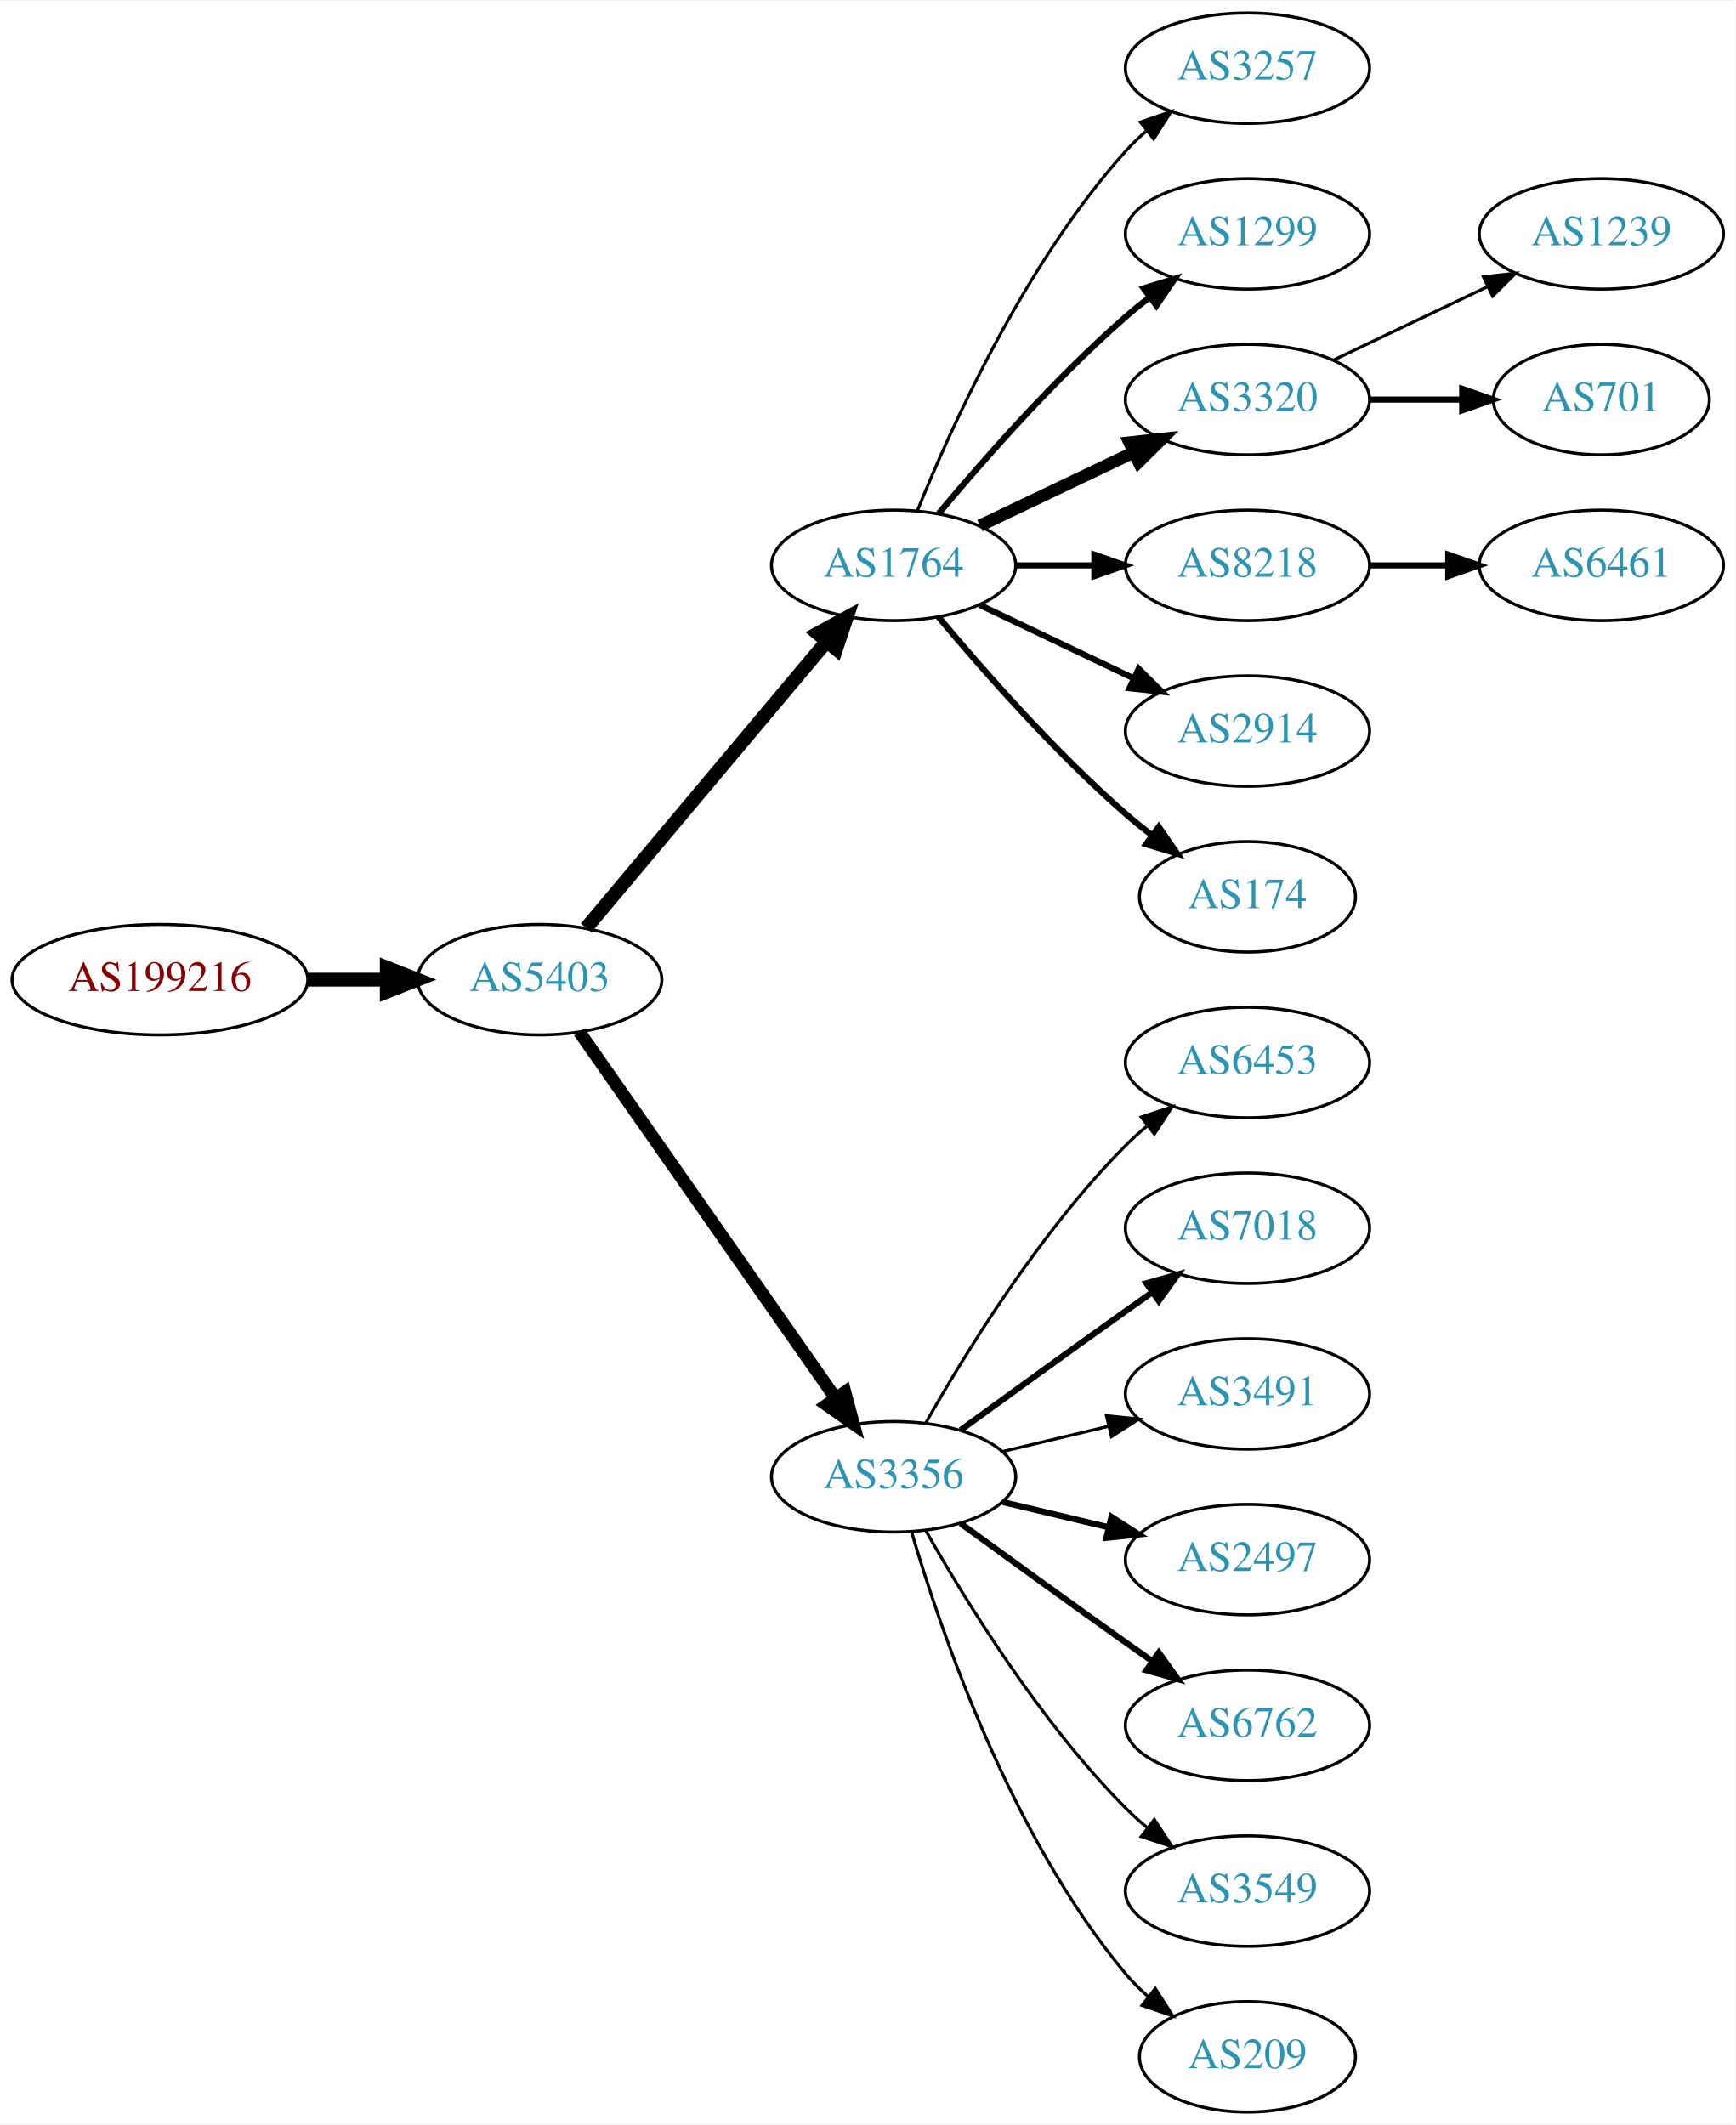
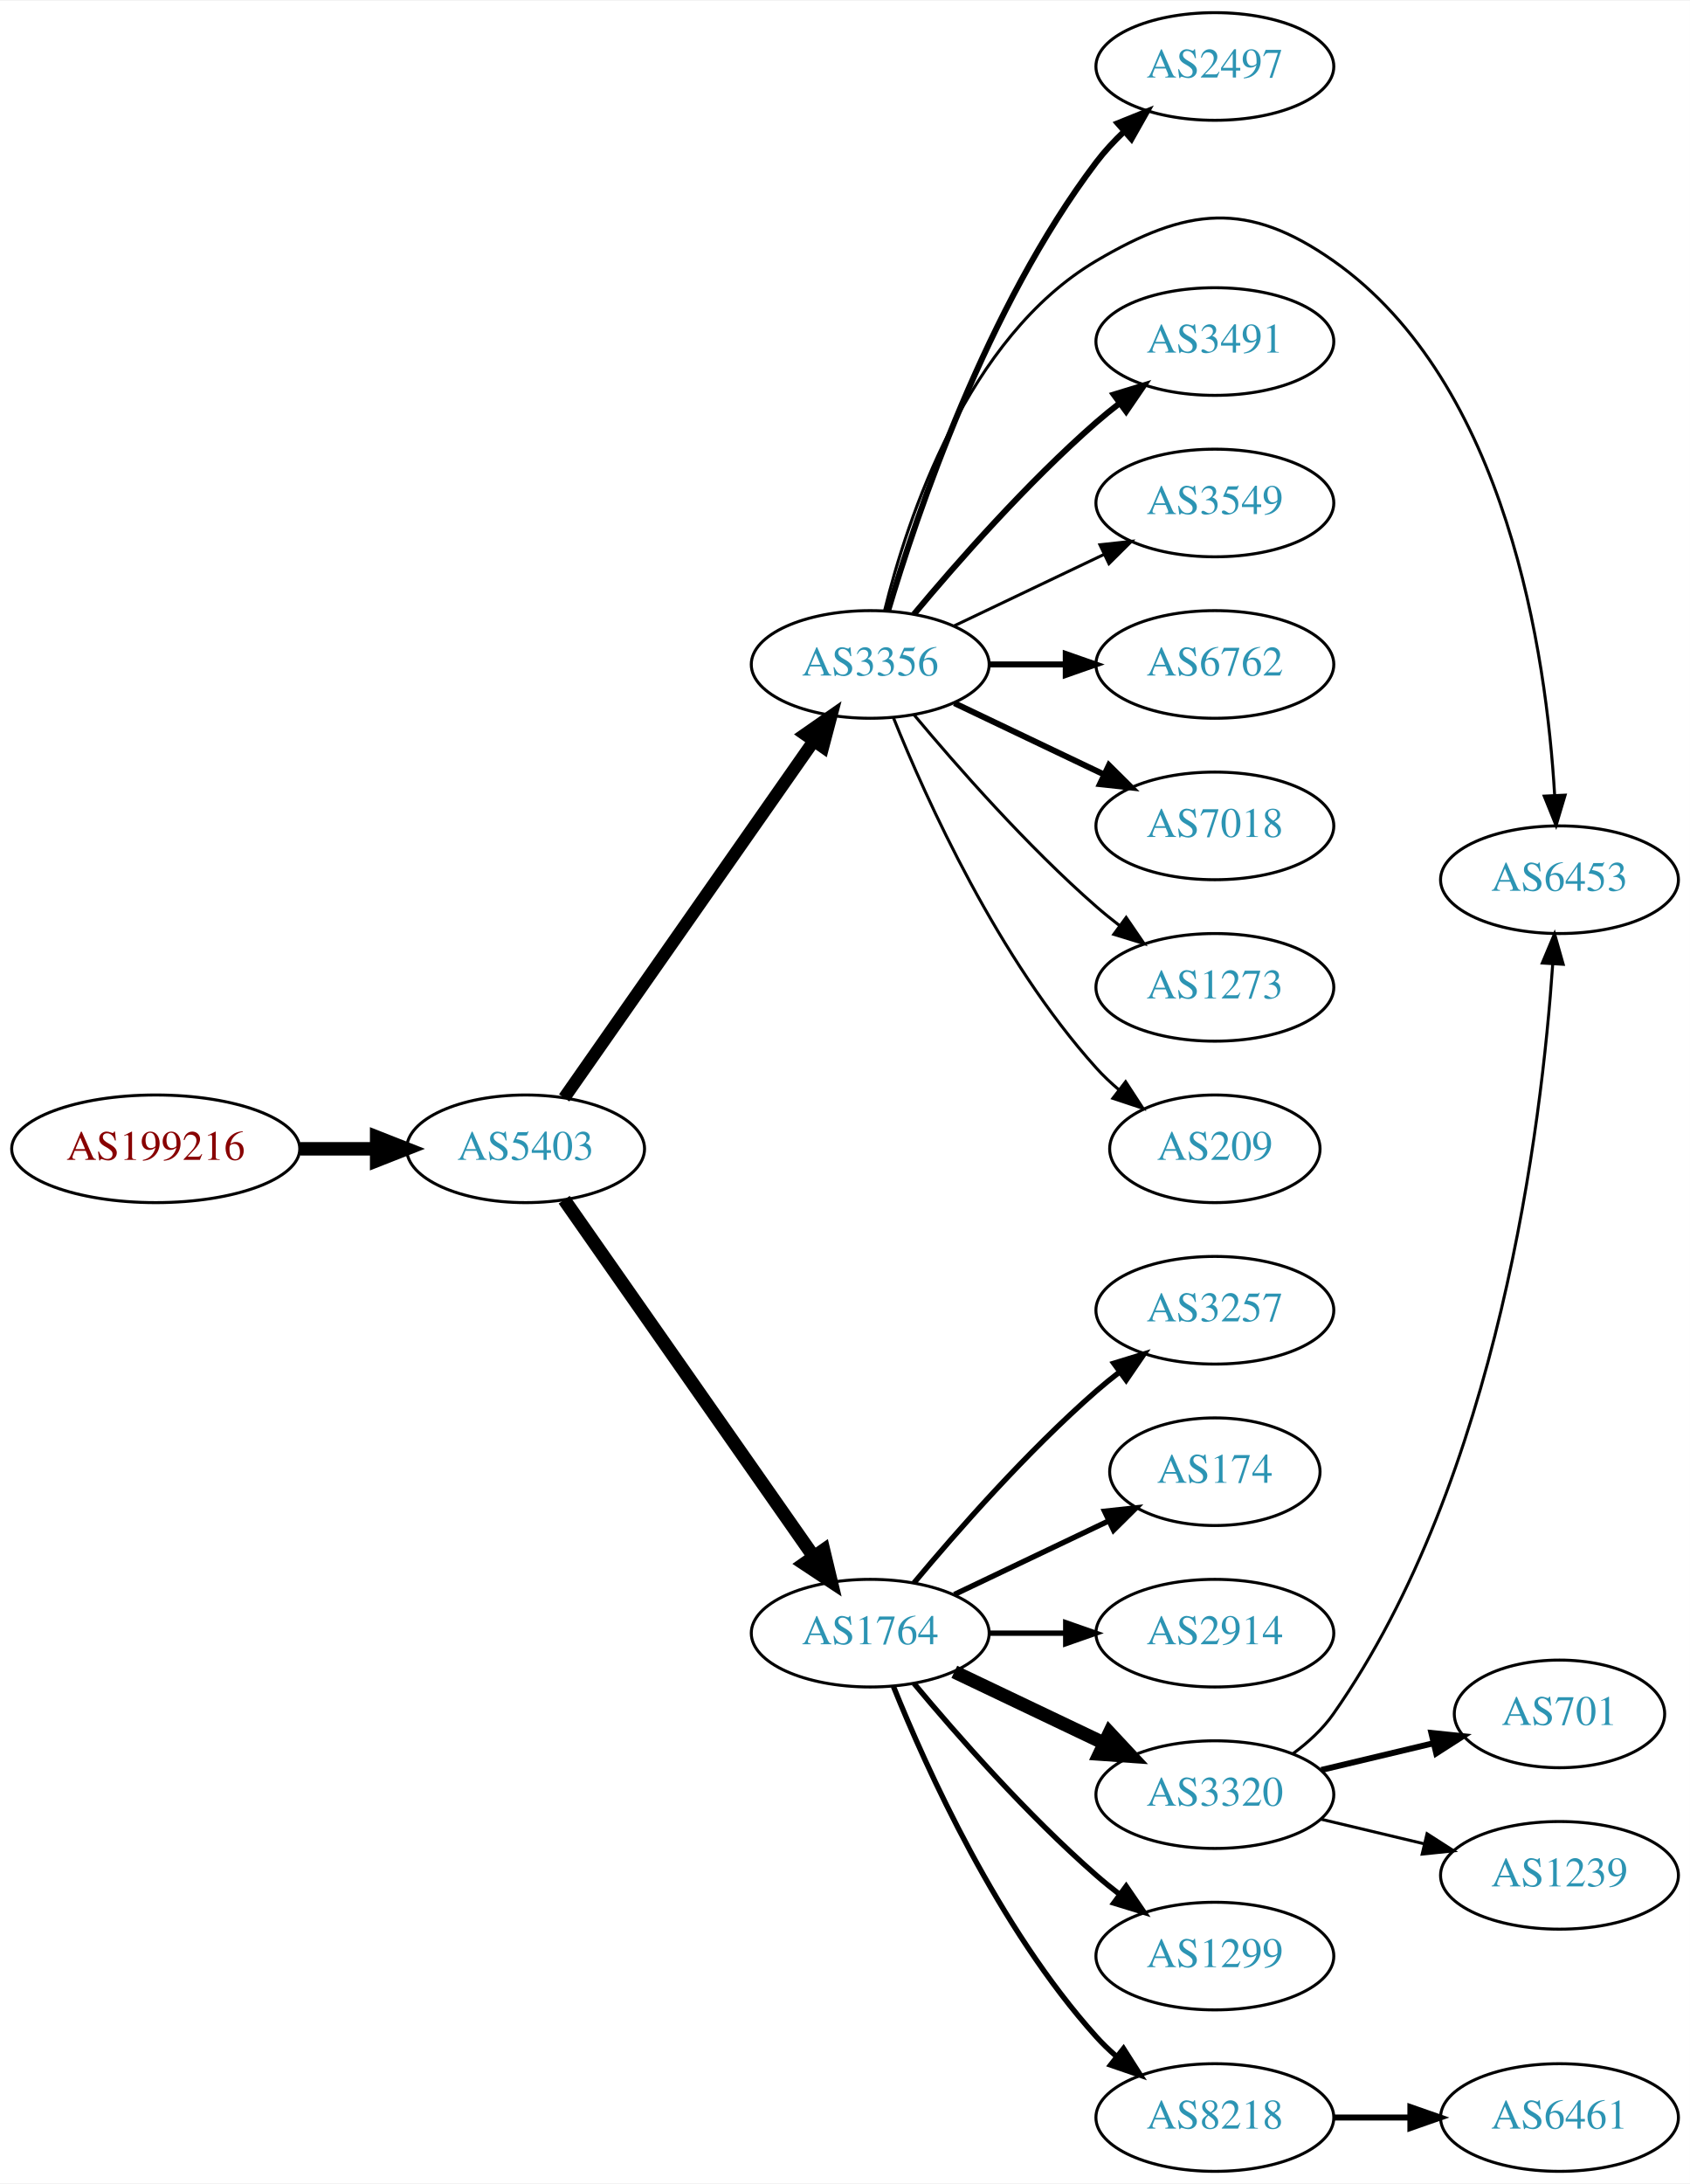
- <svg xmlns="http://www.w3.org/2000/svg" xmlns:xlink="http://www.w3.org/1999/xlink" width="565pt" height="692pt" viewBox="0.00 0.00 565.36 692.00">
-   <g id="graph0" class="graph" transform="scale(1 1) rotate(0) translate(4 688)">
-     <polygon fill="white" stroke="none" points="-4,4 -4,-688 561.363,-688 561.363,4 -4,4" />
+ <svg xmlns="http://www.w3.org/2000/svg" xmlns:xlink="http://www.w3.org/1999/xlink" width="565pt" height="730pt" viewBox="0.00 0.00 565.36 730.00">
+   <g id="graph0" class="graph" transform="scale(1 1) rotate(0) translate(4 726)">
+     <polygon fill="white" stroke="none" points="-4,4 -4,-726 561.363,-726 561.363,4 -4,4" />
    <g id="node1" class="node">
      <g id="a_node1">
        <a xlink:href="/asn/199216" xlink:title="AS199216 ~ Compass-Verlag GmbH [AT]">
-           <ellipse fill="#ffffff" stroke="black" cx="48.096" cy="-369" rx="48.192" ry="18" />
-           <text text-anchor="middle" x="48.096" y="-365.3" font-family="Times,serif" font-size="14.00" fill="#880000">AS199216</text>
+           <ellipse fill="#ffffff" stroke="black" cx="48.096" cy="-342" rx="48.192" ry="18" />
+           <text text-anchor="middle" x="48.096" y="-338.3" font-family="Times,serif" font-size="14.00" fill="#880000">AS199216</text>
        </a>
      </g>
    </g>
    <g id="node2" class="node">
      <g id="a_node2">
        <a xlink:href="/asn/5403" xlink:title="AS5403 ~ AS5403 [AT]">
-           <ellipse fill="#ffffff" stroke="black" cx="171.838" cy="-369" rx="39.794" ry="18" />
-           <text text-anchor="middle" x="171.838" y="-365.3" font-family="Times,serif" font-size="14.00" fill="#2c94b3">AS5403</text>
+           <ellipse fill="#ffffff" stroke="black" cx="171.838" cy="-342" rx="39.794" ry="18" />
+           <text text-anchor="middle" x="171.838" y="-338.3" font-family="Times,serif" font-size="14.00" fill="#2c94b3">AS5403</text>
        </a>
      </g>
    </g>
    <g id="edge1" class="edge">
-       <path fill="none" stroke="black" stroke-width="4.5" d="M96.513,-369C104.867,-369 113.577,-369 121.969,-369" />
-       <polygon fill="black" stroke="black" stroke-width="4.5" points="122.004,-372.938 132.004,-369 122.004,-365.063 122.004,-372.938" />
+       <path fill="none" stroke="black" stroke-width="4.5" d="M96.513,-342C104.867,-342 113.577,-342 121.969,-342" />
+       <polygon fill="black" stroke="black" stroke-width="4.5" points="122.004,-345.938 132.004,-342 122.004,-338.063 122.004,-345.938" />
    </g>
    <g id="node3" class="node">
      <g id="a_node3">
-         <a xlink:href="/asn/1764" xlink:title="AS1764 ~ NEXTLAYER-AS [AT]">
+         <a xlink:href="/asn/3356" xlink:title="AS3356 ~ Level 3 Parent, LLC [US]">
          <ellipse fill="#ffffff" stroke="black" cx="287.131" cy="-504" rx="39.794" ry="18" />
-           <text text-anchor="middle" x="287.131" y="-500.3" font-family="Times,serif" font-size="14.00" fill="#2c94b3">AS1764</text>
+           <text text-anchor="middle" x="287.131" y="-500.3" font-family="Times,serif" font-size="14.00" fill="#2c94b3">AS3356</text>
        </a>
      </g>
    </g>
    <g id="edge2" class="edge">
-       <path fill="none" stroke="black" stroke-width="4.5" d="M186.958,-385.825C206.632,-409.269 242.436,-451.934 265.215,-479.076" />
-       <polygon fill="black" stroke="black" stroke-width="4.5" points="262.389,-481.834 271.833,-486.963 268.421,-476.772 262.389,-481.834" />
+       <path fill="none" stroke="black" stroke-width="4.2" d="M184.748,-359.031C204.67,-387.517 244.859,-444.985 268.209,-478.374" />
+       <polygon fill="black" stroke="black" stroke-width="4.2" points="265.297,-480.621 274.039,-486.71 271.32,-476.409 265.297,-480.621" />
    </g>
    <g id="node4" class="node">
      <g id="a_node4">
-         <a xlink:href="/asn/3356" xlink:title="AS3356 ~ Level 3 Parent, LLC [US]">
-           <ellipse fill="#ffffff" stroke="black" cx="287.131" cy="-207" rx="39.794" ry="18" />
-           <text text-anchor="middle" x="287.131" y="-203.3" font-family="Times,serif" font-size="14.00" fill="#2c94b3">AS3356</text>
+         <a xlink:href="/asn/1764" xlink:title="AS1764 ~ NEXTLAYER-AS [AT]">
+           <ellipse fill="#ffffff" stroke="black" cx="287.131" cy="-180" rx="39.794" ry="18" />
+           <text text-anchor="middle" x="287.131" y="-176.3" font-family="Times,serif" font-size="14.00" fill="#2c94b3">AS1764</text>
        </a>
      </g>
    </g>
    <g id="edge3" class="edge">
-       <path fill="none" stroke="black" stroke-width="4.154" d="M184.748,-351.969C204.67,-323.483 244.859,-266.015 268.209,-232.626" />
-       <polygon fill="black" stroke="black" stroke-width="4.154" points="271.287,-234.568 274.039,-224.29 265.33,-230.402 271.287,-234.568" />
+       <path fill="none" stroke="black" stroke-width="4.5" d="M184.748,-324.969C204.67,-296.483 244.859,-239.015 268.209,-205.626" />
+       <polygon fill="black" stroke="black" stroke-width="4.5" points="271.535,-207.742 274.039,-197.29 265.082,-203.228 271.535,-207.742" />
    </g>
    <g id="node5" class="node">
      <g id="a_node5">
-         <a xlink:href="/asn/3257" xlink:title="AS3257 ~ GTT [DE]">
-           <ellipse fill="#ffffff" stroke="black" cx="402.424" cy="-666" rx="39.794" ry="18" />
-           <text text-anchor="middle" x="402.424" y="-662.3" font-family="Times,serif" font-size="14.00" fill="#2c94b3">AS3257</text>
+         <a xlink:href="/asn/2497" xlink:title="AS2497 ~ Internet Initiative Japan Inc. [JP]">
+           <ellipse fill="#ffffff" stroke="black" cx="402.424" cy="-704" rx="39.794" ry="18" />
+           <text text-anchor="middle" x="402.424" y="-700.3" font-family="Times,serif" font-size="14.00" fill="#2c94b3">AS2497</text>
        </a>
      </g>
    </g>
    <g id="edge4" class="edge">
-       <path fill="none" stroke="black" d="M294.879,-521.787C305.93,-549.243 329.983,-602.578 362.777,-639 364.78,-641.224 366.999,-643.363 369.331,-645.397" />
-       <polygon fill="black" stroke="black" points="367.529,-648.433 377.55,-651.873 371.862,-642.935 367.529,-648.433" />
+       <path fill="none" stroke="black" stroke-width="2" d="M293.077,-521.851C302.646,-554.177 326.047,-623.549 362.777,-672 365.516,-675.612 368.737,-679.077 372.132,-682.307" />
+       <polygon fill="black" stroke="black" stroke-width="2" points="369.897,-685.002 379.723,-688.965 374.513,-679.74 369.897,-685.002" />
    </g>
    <g id="node6" class="node">
      <g id="a_node6">
-         <a xlink:href="/asn/1299" xlink:title="AS1299 ~ Telia Carrier [EU]">
+         <a xlink:href="/asn/6453" xlink:title="AS6453 ~ TATA COMMUNICATIONS (AMERICA) INC [US]">
+           <ellipse fill="#ffffff" stroke="black" cx="517.717" cy="-432" rx="39.794" ry="18" />
+           <text text-anchor="middle" x="517.717" y="-428.3" font-family="Times,serif" font-size="14.00" fill="#2c94b3">AS6453</text>
+         </a>
+       </g>
+     </g>
+     <g id="edge5" class="edge">
+       <path fill="none" stroke="black" d="M291.953,-522.101C299.48,-552.606 319.408,-613.423 362.777,-639 393.133,-656.902 413.232,-659.256 442.07,-639 500.387,-598.037 513.35,-506.858 516.092,-460.397" />
+       <polygon fill="black" stroke="black" points="519.601,-460.287 516.573,-450.135 512.609,-459.96 519.601,-460.287" />
+     </g>
+     <g id="node7" class="node">
+       <g id="a_node7">
+         <a xlink:href="/asn/3491" xlink:title="AS3491 ~ PCCW Global, Inc. [US]">
          <ellipse fill="#ffffff" stroke="black" cx="402.424" cy="-612" rx="39.794" ry="18" />
-           <text text-anchor="middle" x="402.424" y="-608.3" font-family="Times,serif" font-size="14.00" fill="#2c94b3">AS1299</text>
-         </a>
-       </g>
-     </g>
-     <g id="edge5" class="edge">
+           <text text-anchor="middle" x="402.424" y="-608.3" font-family="Times,serif" font-size="14.00" fill="#2c94b3">AS3491</text>
+         </a>
+       </g>
+     </g>
+     <g id="edge6" class="edge">
      <path fill="none" stroke="black" stroke-width="2" d="M301.761,-520.817C316.044,-537.929 339.59,-564.745 362.777,-585 365.243,-587.154 367.882,-589.294 370.579,-591.372" />
      <polygon fill="black" stroke="black" stroke-width="2" points="368.604,-594.264 378.733,-597.37 372.752,-588.625 368.604,-594.264" />
    </g>
-     <g id="node7" class="node">
-       <g id="a_node7">
-         <a xlink:href="/asn/3320" xlink:title="AS3320 ~ DTAG [DE]">
-           <ellipse fill="#ffffff" stroke="black" cx="402.424" cy="-558" rx="39.794" ry="18" />
-           <text text-anchor="middle" x="402.424" y="-554.3" font-family="Times,serif" font-size="14.00" fill="#2c94b3">AS3320</text>
-         </a>
-       </g>
-     </g>
-     <g id="edge6" class="edge">
-       <path fill="none" stroke="black" stroke-width="4" d="M315.267,-516.934C330.261,-524.081 349.082,-533.052 365.306,-540.785" />
-       <polygon fill="black" stroke="black" stroke-width="4" points="363.976,-544.028 374.509,-545.171 366.988,-537.709 363.976,-544.028" />
-     </g>
    <g id="node8" class="node">
      <g id="a_node8">
-         <a xlink:href="/asn/8218" xlink:title="AS8218 ~ legacy Neotelecoms [FR]">
+         <a xlink:href="/asn/3549" xlink:title="AS3549 ~ Level 3 Parent, LLC [US]">
+           <ellipse fill="#ffffff" stroke="black" cx="402.424" cy="-558" rx="39.794" ry="18" />
+           <text text-anchor="middle" x="402.424" y="-554.3" font-family="Times,serif" font-size="14.00" fill="#2c94b3">AS3549</text>
+         </a>
+       </g>
+     </g>
+     <g id="edge7" class="edge">
+       <path fill="none" stroke="black" d="M315.267,-516.934C330.261,-524.081 349.082,-533.052 365.306,-540.785" />
+       <polygon fill="black" stroke="black" points="363.976,-544.028 374.509,-545.171 366.988,-537.709 363.976,-544.028" />
+     </g>
+     <g id="node9" class="node">
+       <g id="a_node9">
+         <a xlink:href="/asn/6762" xlink:title="AS6762 ~ TELECOM ITALIA SPARKLE S.p.A. [IT]">
          <ellipse fill="#ffffff" stroke="black" cx="402.424" cy="-504" rx="39.794" ry="18" />
-           <text text-anchor="middle" x="402.424" y="-500.3" font-family="Times,serif" font-size="14.00" fill="#2c94b3">AS8218</text>
-         </a>
-       </g>
-     </g>
-     <g id="edge7" class="edge">
+           <text text-anchor="middle" x="402.424" y="-500.3" font-family="Times,serif" font-size="14.00" fill="#2c94b3">AS6762</text>
+         </a>
+       </g>
+     </g>
+     <g id="edge8" class="edge">
      <path fill="none" stroke="black" stroke-width="2" d="M326.803,-504C335.006,-504 343.77,-504 352.302,-504" />
      <polygon fill="black" stroke="black" stroke-width="2" points="352.541,-507.5 362.541,-504 352.541,-500.5 352.541,-507.5" />
    </g>
-     <g id="node9" class="node">
-       <g id="a_node9">
-         <a xlink:href="/asn/2914" xlink:title="AS2914 ~ NTT America, Inc. [US]">
+     <g id="node10" class="node">
+       <g id="a_node10">
+         <a xlink:href="/asn/7018" xlink:title="AS7018 ~ AT&amp;T Services, Inc. [US]">
          <ellipse fill="#ffffff" stroke="black" cx="402.424" cy="-450" rx="39.794" ry="18" />
-           <text text-anchor="middle" x="402.424" y="-446.3" font-family="Times,serif" font-size="14.00" fill="#2c94b3">AS2914</text>
-         </a>
-       </g>
-     </g>
-     <g id="edge8" class="edge">
+           <text text-anchor="middle" x="402.424" y="-446.3" font-family="Times,serif" font-size="14.00" fill="#2c94b3">AS7018</text>
+         </a>
+       </g>
+     </g>
+     <g id="edge9" class="edge">
      <path fill="none" stroke="black" stroke-width="2" d="M315.267,-491.066C330.261,-483.919 349.082,-474.948 365.306,-467.215" />
      <polygon fill="black" stroke="black" stroke-width="2" points="366.988,-470.291 374.509,-462.829 363.976,-463.972 366.988,-470.291" />
    </g>
-     <g id="node10" class="node">
-       <g id="a_node10">
-         <a xlink:href="/asn/174" xlink:title="AS174 ~ Cogent Communications [US]">
-           <ellipse fill="#ffffff" stroke="black" cx="402.424" cy="-396" rx="35.194" ry="18" />
-           <text text-anchor="middle" x="402.424" y="-392.3" font-family="Times,serif" font-size="14.00" fill="#2c94b3">AS174</text>
-         </a>
-       </g>
-     </g>
-     <g id="edge9" class="edge">
-       <path fill="none" stroke="black" stroke-width="2" d="M301.761,-487.183C316.044,-470.071 339.59,-443.255 362.777,-423 365.447,-420.668 368.32,-418.352 371.25,-416.114" />
-       <polygon fill="black" stroke="black" stroke-width="2" points="373.528,-418.784 379.542,-410.061 369.401,-413.13 373.528,-418.784" />
+     <g id="node11" class="node">
+       <g id="a_node11">
+         <a xlink:href="/asn/1273" xlink:title="AS1273 ~ Vodafone Group PLC [EU]">
+           <ellipse fill="#ffffff" stroke="black" cx="402.424" cy="-396" rx="39.794" ry="18" />
+           <text text-anchor="middle" x="402.424" y="-392.3" font-family="Times,serif" font-size="14.00" fill="#2c94b3">AS1273</text>
+         </a>
+       </g>
+     </g>
+     <g id="edge10" class="edge">
+       <path fill="none" stroke="black" d="M301.761,-487.183C316.044,-470.071 339.59,-443.255 362.777,-423 365.243,-420.846 367.882,-418.706 370.579,-416.628" />
+       <polygon fill="black" stroke="black" points="372.752,-419.375 378.733,-410.63 368.604,-413.736 372.752,-419.375" />
+     </g>
+     <g id="node12" class="node">
+       <g id="a_node12">
+         <a xlink:href="/asn/209" xlink:title="AS209 ~ CenturyLink Communications, LLC [US]">
+           <ellipse fill="#ffffff" stroke="black" cx="402.424" cy="-342" rx="35.194" ry="18" />
+           <text text-anchor="middle" x="402.424" y="-338.3" font-family="Times,serif" font-size="14.00" fill="#2c94b3">AS209</text>
+         </a>
+       </g>
+     </g>
+     <g id="edge11" class="edge">
+       <path fill="none" stroke="black" d="M294.879,-486.213C305.93,-458.757 329.983,-405.422 362.777,-369 365.093,-366.428 367.698,-363.97 370.433,-361.657" />
+       <polygon fill="black" stroke="black" points="372.572,-364.428 378.357,-355.552 368.299,-358.883 372.572,-364.428" />
    </g>
    <g id="node13" class="node">
      <g id="a_node13">
-         <a xlink:href="/asn/6453" xlink:title="AS6453 ~ TATA COMMUNICATIONS (AMERICA) INC [US]">
-           <ellipse fill="#ffffff" stroke="black" cx="402.424" cy="-342" rx="39.794" ry="18" />
-           <text text-anchor="middle" x="402.424" y="-338.3" font-family="Times,serif" font-size="14.00" fill="#2c94b3">AS6453</text>
+         <a xlink:href="/asn/3257" xlink:title="AS3257 ~ GTT [DE]">
+           <ellipse fill="#ffffff" stroke="black" cx="402.424" cy="-288" rx="39.794" ry="18" />
+           <text text-anchor="middle" x="402.424" y="-284.3" font-family="Times,serif" font-size="14.00" fill="#2c94b3">AS3257</text>
        </a>
      </g>
    </g>
    <g id="edge12" class="edge">
-       <path fill="none" stroke="black" d="M297.591,-224.49C310.373,-247.096 334.805,-286.886 362.777,-315 364.888,-317.121 367.184,-319.188 369.57,-321.171" />
-       <polygon fill="black" stroke="black" points="367.822,-324.242 377.885,-327.556 372.085,-318.69 367.822,-324.242" />
+       <path fill="none" stroke="black" stroke-width="1.8" d="M301.761,-196.817C316.044,-213.929 339.59,-240.745 362.777,-261 365.243,-263.154 367.882,-265.294 370.579,-267.372" />
+       <polygon fill="black" stroke="black" stroke-width="1.8" points="368.604,-270.264 378.733,-273.37 372.752,-264.625 368.604,-270.264" />
    </g>
    <g id="node14" class="node">
      <g id="a_node14">
-         <a xlink:href="/asn/7018" xlink:title="AS7018 ~ AT&amp;T Services, Inc. [US]">
-           <ellipse fill="#ffffff" stroke="black" cx="402.424" cy="-288" rx="39.794" ry="18" />
-           <text text-anchor="middle" x="402.424" y="-284.3" font-family="Times,serif" font-size="14.00" fill="#2c94b3">AS7018</text>
+         <a xlink:href="/asn/174" xlink:title="AS174 ~ Cogent Communications [US]">
+           <ellipse fill="#ffffff" stroke="black" cx="402.424" cy="-234" rx="35.194" ry="18" />
+           <text text-anchor="middle" x="402.424" y="-230.3" font-family="Times,serif" font-size="14.00" fill="#2c94b3">AS174</text>
        </a>
      </g>
    </g>
    <g id="edge13" class="edge">
-       <path fill="none" stroke="black" stroke-width="2" d="M308.979,-222.222C323.913,-233.091 344.527,-248.025 362.777,-261 365.598,-263.005 368.541,-265.085 371.489,-267.159" />
-       <polygon fill="black" stroke="black" stroke-width="2" points="369.516,-270.05 379.714,-272.926 373.535,-264.319 369.516,-270.05" />
+       <path fill="none" stroke="black" stroke-width="1.8" d="M315.267,-192.934C330.699,-200.29 350.185,-209.577 366.72,-217.459" />
+       <polygon fill="black" stroke="black" stroke-width="1.8" points="365.529,-220.768 376.062,-221.911 368.54,-214.449 365.529,-220.768" />
    </g>
    <g id="node15" class="node">
      <g id="a_node15">
-         <a xlink:href="/asn/3491" xlink:title="AS3491 ~ PCCW Global, Inc. [US]">
-           <ellipse fill="#ffffff" stroke="black" cx="402.424" cy="-234" rx="39.794" ry="18" />
-           <text text-anchor="middle" x="402.424" y="-230.3" font-family="Times,serif" font-size="14.00" fill="#2c94b3">AS3491</text>
+         <a xlink:href="/asn/2914" xlink:title="AS2914 ~ NTT America, Inc. [US]">
+           <ellipse fill="#ffffff" stroke="black" cx="402.424" cy="-180" rx="39.794" ry="18" />
+           <text text-anchor="middle" x="402.424" y="-176.3" font-family="Times,serif" font-size="14.00" fill="#2c94b3">AS2914</text>
        </a>
      </g>
    </g>
    <g id="edge14" class="edge">
-       <path fill="none" stroke="black" d="M322.738,-215.248C333.609,-217.838 345.764,-220.735 357.206,-223.462" />
-       <polygon fill="black" stroke="black" points="356.49,-226.889 367.029,-225.803 358.112,-220.08 356.49,-226.889" />
+       <path fill="none" stroke="black" stroke-width="1.8" d="M326.803,-180C335.006,-180 343.77,-180 352.302,-180" />
+       <polygon fill="black" stroke="black" stroke-width="1.8" points="352.541,-183.5 362.541,-180 352.541,-176.5 352.541,-183.5" />
    </g>
    <g id="node16" class="node">
      <g id="a_node16">
-         <a xlink:href="/asn/2497" xlink:title="AS2497 ~ Internet Initiative Japan Inc. [JP]">
-           <ellipse fill="#ffffff" stroke="black" cx="402.424" cy="-180" rx="39.794" ry="18" />
-           <text text-anchor="middle" x="402.424" y="-176.3" font-family="Times,serif" font-size="14.00" fill="#2c94b3">AS2497</text>
+         <a xlink:href="/asn/3320" xlink:title="AS3320 ~ DTAG [DE]">
+           <ellipse fill="#ffffff" stroke="black" cx="402.424" cy="-126" rx="39.794" ry="18" />
+           <text text-anchor="middle" x="402.424" y="-122.3" font-family="Times,serif" font-size="14.00" fill="#2c94b3">AS3320</text>
        </a>
      </g>
    </g>
    <g id="edge15" class="edge">
-       <path fill="none" stroke="black" stroke-width="2" d="M322.738,-198.752C333.609,-196.162 345.764,-193.265 357.206,-190.538" />
-       <polygon fill="black" stroke="black" stroke-width="2" points="358.112,-193.92 367.029,-188.197 356.49,-187.111 358.112,-193.92" />
+       <path fill="none" stroke="black" stroke-width="4.5" d="M315.267,-167.066C330.261,-159.919 349.082,-150.948 365.306,-143.215" />
+       <polygon fill="black" stroke="black" stroke-width="4.5" points="367.176,-146.686 374.509,-138.829 363.788,-139.577 367.176,-146.686" />
    </g>
    <g id="node17" class="node">
      <g id="a_node17">
-         <a xlink:href="/asn/6762" xlink:title="AS6762 ~ TELECOM ITALIA SPARKLE S.p.A. [IT]">
-           <ellipse fill="#ffffff" stroke="black" cx="402.424" cy="-126" rx="39.794" ry="18" />
-           <text text-anchor="middle" x="402.424" y="-122.3" font-family="Times,serif" font-size="14.00" fill="#2c94b3">AS6762</text>
+         <a xlink:href="/asn/1299" xlink:title="AS1299 ~ Telia Carrier [EU]">
+           <ellipse fill="#ffffff" stroke="black" cx="402.424" cy="-72" rx="39.794" ry="18" />
+           <text text-anchor="middle" x="402.424" y="-68.3" font-family="Times,serif" font-size="14.00" fill="#2c94b3">AS1299</text>
        </a>
      </g>
    </g>
    <g id="edge16" class="edge">
-       <path fill="none" stroke="black" stroke-width="2" d="M308.979,-191.778C323.913,-180.909 344.527,-165.975 362.777,-153 365.598,-150.995 368.541,-148.915 371.489,-146.841" />
-       <polygon fill="black" stroke="black" stroke-width="2" points="373.535,-149.681 379.714,-141.074 369.516,-143.95 373.535,-149.681" />
+       <path fill="none" stroke="black" stroke-width="1.8" d="M301.761,-163.183C316.044,-146.071 339.59,-119.255 362.777,-99 365.243,-96.846 367.882,-94.706 370.579,-92.628" />
+       <polygon fill="black" stroke="black" stroke-width="1.8" points="372.752,-95.375 378.733,-86.63 368.604,-89.736 372.752,-95.375" />
    </g>
    <g id="node18" class="node">
      <g id="a_node18">
-         <a xlink:href="/asn/3549" xlink:title="AS3549 ~ Level 3 Parent, LLC [US]">
-           <ellipse fill="#ffffff" stroke="black" cx="402.424" cy="-72" rx="39.794" ry="18" />
-           <text text-anchor="middle" x="402.424" y="-68.3" font-family="Times,serif" font-size="14.00" fill="#2c94b3">AS3549</text>
+         <a xlink:href="/asn/8218" xlink:title="AS8218 ~ legacy Neotelecoms [FR]">
+           <ellipse fill="#ffffff" stroke="black" cx="402.424" cy="-18" rx="39.794" ry="18" />
+           <text text-anchor="middle" x="402.424" y="-14.3" font-family="Times,serif" font-size="14.00" fill="#2c94b3">AS8218</text>
        </a>
      </g>
    </g>
    <g id="edge17" class="edge">
-       <path fill="none" stroke="black" d="M297.591,-189.51C310.373,-166.904 334.805,-127.114 362.777,-99 364.888,-96.879 367.184,-94.812 369.57,-92.829" />
-       <polygon fill="black" stroke="black" points="372.085,-95.31 377.885,-86.444 367.822,-89.758 372.085,-95.31" />
+       <path fill="none" stroke="black" stroke-width="1.8" d="M294.879,-162.213C305.93,-134.757 329.983,-81.422 362.777,-45 364.78,-42.776 366.999,-40.637 369.331,-38.603" />
+       <polygon fill="black" stroke="black" stroke-width="1.8" points="371.862,-41.065 377.55,-32.127 367.529,-35.567 371.862,-41.065" />
+     </g>
+     <g id="edge20" class="edge">
+       <path fill="none" stroke="black" d="M428.58,-139.718C433.645,-143.457 438.501,-147.906 442.07,-153 497.524,-232.139 511.789,-350.244 515.454,-403.794" />
+       <polygon fill="black" stroke="black" points="511.968,-404.14 516.07,-413.909 518.955,-403.715 511.968,-404.14" />
    </g>
    <g id="node19" class="node">
      <g id="a_node19">
-         <a xlink:href="/asn/209" xlink:title="AS209 ~ CenturyLink Communications, LLC [US]">
-           <ellipse fill="#ffffff" stroke="black" cx="402.424" cy="-18" rx="35.194" ry="18" />
-           <text text-anchor="middle" x="402.424" y="-14.3" font-family="Times,serif" font-size="14.00" fill="#2c94b3">AS209</text>
+         <a xlink:href="/asn/701" xlink:title="AS701 ~ UUNET [US]">
+           <ellipse fill="#ffffff" stroke="black" cx="517.717" cy="-153" rx="35.194" ry="18" />
+           <text text-anchor="middle" x="517.717" y="-149.3" font-family="Times,serif" font-size="14.00" fill="#2c94b3">AS701</text>
        </a>
      </g>
    </g>
    <g id="edge18" class="edge">
-       <path fill="none" stroke="black" d="M293.005,-188.998C302.319,-157.156 325.136,-90.019 362.777,-45 364.93,-42.426 367.384,-39.983 369.988,-37.697" />
-       <polygon fill="black" stroke="black" points="372.395,-40.257 378.099,-31.328 368.072,-34.751 372.395,-40.257" />
-     </g>
-     <g id="node11" class="node">
-       <g id="a_node11">
-         <a xlink:href="/asn/1239" xlink:title="AS1239 ~ Sprint [US]">
-           <ellipse fill="#ffffff" stroke="black" cx="517.717" cy="-612" rx="39.794" ry="18" />
-           <text text-anchor="middle" x="517.717" y="-608.3" font-family="Times,serif" font-size="14.00" fill="#2c94b3">AS1239</text>
-         </a>
-       </g>
-     </g>
-     <g id="edge10" class="edge">
-       <path fill="none" stroke="black" d="M430.56,-570.934C445.554,-578.081 464.375,-587.052 480.599,-594.785" />
-       <polygon fill="black" stroke="black" points="479.269,-598.028 489.802,-599.171 482.281,-591.709 479.269,-598.028" />
-     </g>
-     <g id="node12" class="node">
-       <g id="a_node12">
-         <a xlink:href="/asn/701" xlink:title="AS701 ~ UUNET [US]">
-           <ellipse fill="#ffffff" stroke="black" cx="517.717" cy="-558" rx="35.194" ry="18" />
-           <text text-anchor="middle" x="517.717" y="-554.3" font-family="Times,serif" font-size="14.00" fill="#2c94b3">AS701</text>
-         </a>
-       </g>
-     </g>
-     <g id="edge11" class="edge">
-       <path fill="none" stroke="black" stroke-width="2" d="M442.096,-558C451.801,-558 462.292,-558 472.255,-558" />
-       <polygon fill="black" stroke="black" stroke-width="2" points="472.391,-561.5 482.391,-558 472.391,-554.5 472.391,-561.5" />
+       <path fill="none" stroke="black" stroke-width="2" d="M438.031,-134.248C449.826,-137.058 463.13,-140.229 475.398,-143.153" />
+       <polygon fill="black" stroke="black" stroke-width="2" points="474.864,-146.624 485.403,-145.537 476.487,-139.814 474.864,-146.624" />
    </g>
    <g id="node20" class="node">
      <g id="a_node20">
+         <a xlink:href="/asn/1239" xlink:title="AS1239 ~ Sprint [US]">
+           <ellipse fill="#ffffff" stroke="black" cx="517.717" cy="-99" rx="39.794" ry="18" />
+           <text text-anchor="middle" x="517.717" y="-95.3" font-family="Times,serif" font-size="14.00" fill="#2c94b3">AS1239</text>
+         </a>
+       </g>
+     </g>
+     <g id="edge19" class="edge">
+       <path fill="none" stroke="black" d="M438.031,-117.752C448.902,-115.162 461.057,-112.265 472.499,-109.538" />
+       <polygon fill="black" stroke="black" points="473.405,-112.92 482.322,-107.197 471.783,-106.111 473.405,-112.92" />
+     </g>
+     <g id="node21" class="node">
+       <g id="a_node21">
        <a xlink:href="/asn/6461" xlink:title="AS6461 ~ Zayo Bandwidth [US]">
-           <ellipse fill="#ffffff" stroke="black" cx="517.717" cy="-504" rx="39.794" ry="18" />
-           <text text-anchor="middle" x="517.717" y="-500.3" font-family="Times,serif" font-size="14.00" fill="#2c94b3">AS6461</text>
-         </a>
-       </g>
-     </g>
-     <g id="edge19" class="edge">
-       <path fill="none" stroke="black" stroke-width="2" d="M442.096,-504C450.299,-504 459.063,-504 467.595,-504" />
-       <polygon fill="black" stroke="black" stroke-width="2" points="467.834,-507.5 477.834,-504 467.834,-500.5 467.834,-507.5" />
+           <ellipse fill="#ffffff" stroke="black" cx="517.717" cy="-18" rx="39.794" ry="18" />
+           <text text-anchor="middle" x="517.717" y="-14.3" font-family="Times,serif" font-size="14.00" fill="#2c94b3">AS6461</text>
+         </a>
+       </g>
+     </g>
+     <g id="edge21" class="edge">
+       <path fill="none" stroke="black" stroke-width="2" d="M442.096,-18C450.299,-18 459.063,-18 467.595,-18" />
+       <polygon fill="black" stroke="black" stroke-width="2" points="467.834,-21.5 477.834,-18 467.834,-14.5 467.834,-21.5" />
    </g>
  </g>
</svg>
